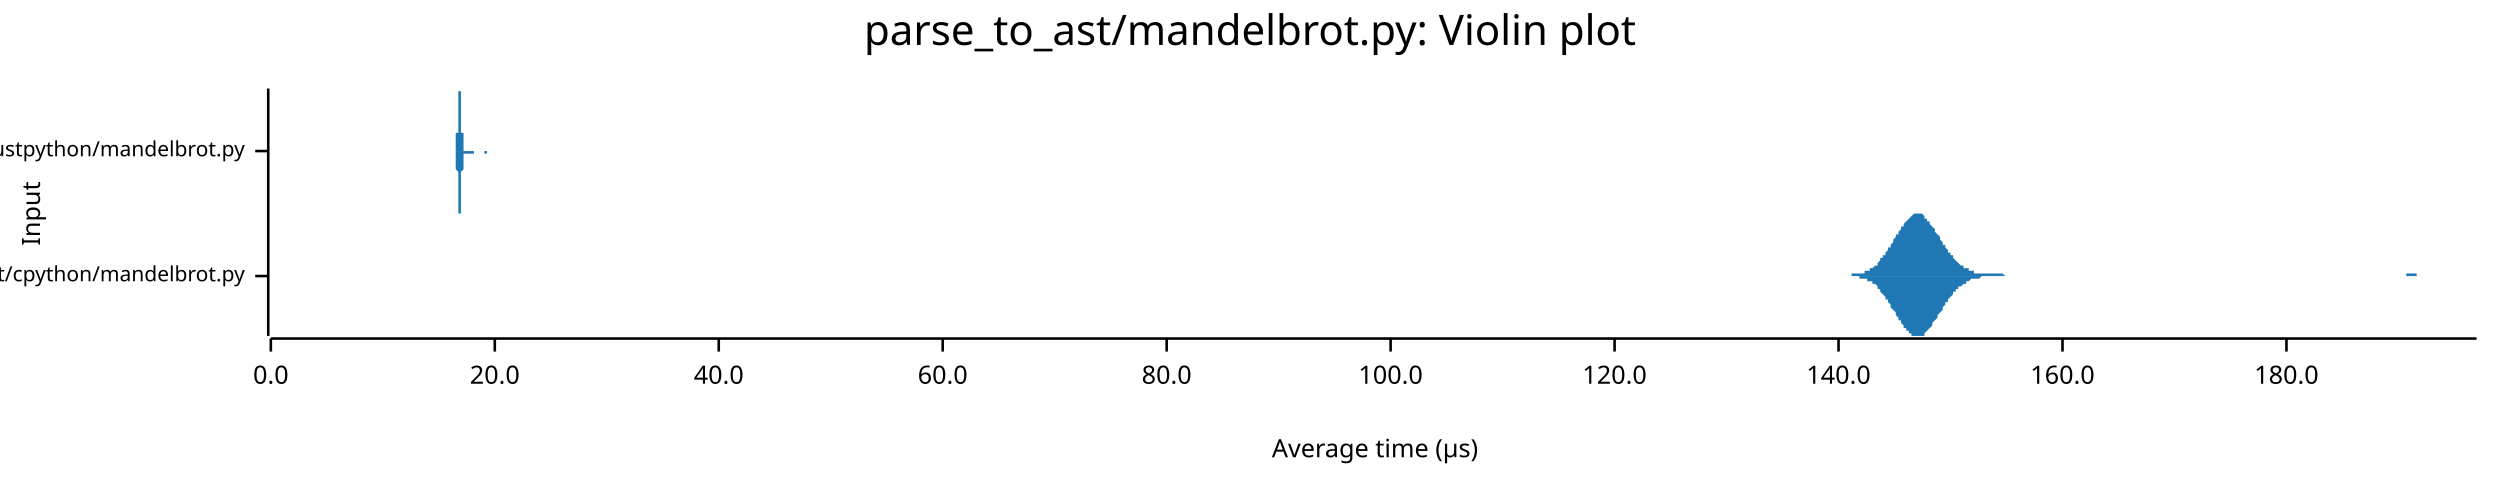
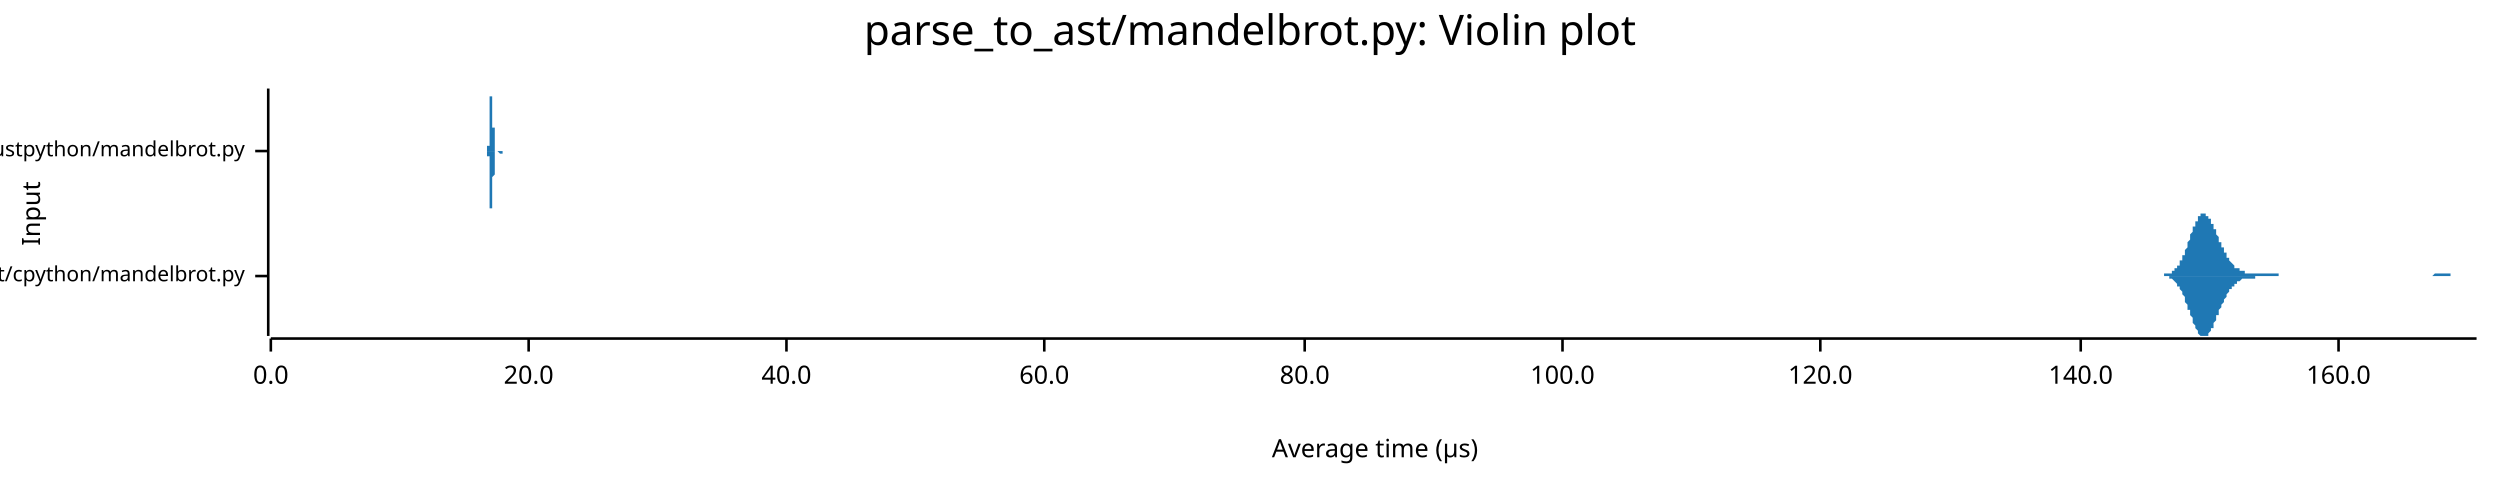
<svg xmlns="http://www.w3.org/2000/svg" width="960" height="186" viewBox="0 0 960 186">
  <text x="480" y="5" dy="0.76em" text-anchor="middle" font-family="sans-serif" font-size="16.129" opacity="1" fill="#000000">
parse_to_ast/mandelbrot.py: Violin plot
</text>
  <text x="8" y="82" dy="0.76em" text-anchor="middle" font-family="sans-serif" font-size="9.677" opacity="1" fill="#000000" transform="rotate(270, 8, 82)">
Input
</text>
  <text x="528" y="178" dy="-0.5ex" text-anchor="middle" font-family="sans-serif" font-size="9.677" opacity="1" fill="#000000">
Average time (µs)
</text>
  <polyline fill="none" opacity="1" stroke="#000000" stroke-width="1" points="103,34 103,129 " />
  <text x="94" y="106" dy="0.5ex" text-anchor="end" font-family="sans-serif" font-size="8.065" opacity="1" fill="#000000">
parse_to_ast/cpython/mandelbrot.py
</text>
  <polyline fill="none" opacity="1" stroke="#000000" stroke-width="1" points="98,106 103,106 " />
  <text x="94" y="58" dy="0.5ex" text-anchor="end" font-family="sans-serif" font-size="8.065" opacity="1" fill="#000000">
parse_to_ast/rustpython/mandelbrot.py
</text>
  <polyline fill="none" opacity="1" stroke="#000000" stroke-width="1" points="98,58 103,58 " />
  <polyline fill="none" opacity="1" stroke="#000000" stroke-width="1" points="104,130 951,130 " />
  <text x="104" y="140" dy="0.76em" text-anchor="middle" font-family="sans-serif" font-size="9.677" opacity="1" fill="#000000">
0.0
</text>
  <polyline fill="none" opacity="1" stroke="#000000" stroke-width="1" points="104,130 104,135 " />
-   <text x="190" y="140" dy="0.76em" text-anchor="middle" font-family="sans-serif" font-size="9.677" opacity="1" fill="#000000">
+   <text x="203" y="140" dy="0.76em" text-anchor="middle" font-family="sans-serif" font-size="9.677" opacity="1" fill="#000000">
20.0
</text>
-   <polyline fill="none" opacity="1" stroke="#000000" stroke-width="1" points="190,130 190,135 " />
-   <text x="276" y="140" dy="0.76em" text-anchor="middle" font-family="sans-serif" font-size="9.677" opacity="1" fill="#000000">
+   <polyline fill="none" opacity="1" stroke="#000000" stroke-width="1" points="203,130 203,135 " />
+   <text x="302" y="140" dy="0.76em" text-anchor="middle" font-family="sans-serif" font-size="9.677" opacity="1" fill="#000000">
40.0
</text>
-   <polyline fill="none" opacity="1" stroke="#000000" stroke-width="1" points="276,130 276,135 " />
-   <text x="362" y="140" dy="0.76em" text-anchor="middle" font-family="sans-serif" font-size="9.677" opacity="1" fill="#000000">
+   <polyline fill="none" opacity="1" stroke="#000000" stroke-width="1" points="302,130 302,135 " />
+   <text x="401" y="140" dy="0.76em" text-anchor="middle" font-family="sans-serif" font-size="9.677" opacity="1" fill="#000000">
60.0
</text>
-   <polyline fill="none" opacity="1" stroke="#000000" stroke-width="1" points="362,130 362,135 " />
-   <text x="448" y="140" dy="0.76em" text-anchor="middle" font-family="sans-serif" font-size="9.677" opacity="1" fill="#000000">
+   <polyline fill="none" opacity="1" stroke="#000000" stroke-width="1" points="401,130 401,135 " />
+   <text x="501" y="140" dy="0.76em" text-anchor="middle" font-family="sans-serif" font-size="9.677" opacity="1" fill="#000000">
80.0
</text>
-   <polyline fill="none" opacity="1" stroke="#000000" stroke-width="1" points="448,130 448,135 " />
-   <text x="534" y="140" dy="0.76em" text-anchor="middle" font-family="sans-serif" font-size="9.677" opacity="1" fill="#000000">
+   <polyline fill="none" opacity="1" stroke="#000000" stroke-width="1" points="501,130 501,135 " />
+   <text x="600" y="140" dy="0.76em" text-anchor="middle" font-family="sans-serif" font-size="9.677" opacity="1" fill="#000000">
100.0
</text>
-   <polyline fill="none" opacity="1" stroke="#000000" stroke-width="1" points="534,130 534,135 " />
-   <text x="620" y="140" dy="0.76em" text-anchor="middle" font-family="sans-serif" font-size="9.677" opacity="1" fill="#000000">
+   <polyline fill="none" opacity="1" stroke="#000000" stroke-width="1" points="600,130 600,135 " />
+   <text x="699" y="140" dy="0.76em" text-anchor="middle" font-family="sans-serif" font-size="9.677" opacity="1" fill="#000000">
120.0
</text>
-   <polyline fill="none" opacity="1" stroke="#000000" stroke-width="1" points="620,130 620,135 " />
-   <text x="706" y="140" dy="0.76em" text-anchor="middle" font-family="sans-serif" font-size="9.677" opacity="1" fill="#000000">
+   <polyline fill="none" opacity="1" stroke="#000000" stroke-width="1" points="699,130 699,135 " />
+   <text x="799" y="140" dy="0.76em" text-anchor="middle" font-family="sans-serif" font-size="9.677" opacity="1" fill="#000000">
140.0
</text>
-   <polyline fill="none" opacity="1" stroke="#000000" stroke-width="1" points="706,130 706,135 " />
-   <text x="792" y="140" dy="0.76em" text-anchor="middle" font-family="sans-serif" font-size="9.677" opacity="1" fill="#000000">
+   <polyline fill="none" opacity="1" stroke="#000000" stroke-width="1" points="799,130 799,135 " />
+   <text x="898" y="140" dy="0.76em" text-anchor="middle" font-family="sans-serif" font-size="9.677" opacity="1" fill="#000000">
160.0
</text>
-   <polyline fill="none" opacity="1" stroke="#000000" stroke-width="1" points="792,130 792,135 " />
-   <text x="878" y="140" dy="0.76em" text-anchor="middle" font-family="sans-serif" font-size="9.677" opacity="1" fill="#000000">
- 180.0
- </text>
-   <polyline fill="none" opacity="1" stroke="#000000" stroke-width="1" points="878,130 878,135 " />
-   <polygon opacity="1" fill="#1F78B4" points="708,106 708,106 709,106 709,106 710,106 710,106 711,106 711,105 712,105 712,105 713,105 713,105 714,105 714,105 715,105 715,105 716,105 716,104 717,104 717,104 718,104 718,103 719,103 719,103 720,102 720,102 721,102 721,101 721,101 722,100 722,99 723,99 723,98 724,98 724,97 725,96 725,95 726,95 726,94 727,93 727,92 728,91 728,90 729,90 729,89 730,88 730,87 731,87 731,86 732,85 732,85 733,84 733,84 734,83 734,83 735,82 735,82 736,82 736,82 737,82 737,82 738,82 738,82 739,83 739,83 739,84 740,84 740,85 741,85 741,86 742,87 742,87 743,88 743,89 744,90 744,90 745,91 745,92 746,93 746,94 747,94 747,95 748,96 748,97 749,97 749,98 750,98 750,99 751,100 751,100 752,101 752,101 753,102 753,102 754,102 754,103 755,103 755,103 756,103 756,104 756,104 757,104 757,104 758,104 758,105 759,105 759,105 760,105 760,105 761,105 761,105 762,105 762,105 763,105 763,105 764,105 764,105 765,105 765,105 766,105 766,105 767,105 767,105 768,105 768,105 769,105 769,105 770,106 770,106 771,106 771,106 772,106 772,106 773,106 773,106 774,106 774,106 774,106 775,106 775,106 776,106 776,106 777,106 777,106 778,106 778,106 779,106 779,106 780,106 780,106 781,106 781,106 782,106 782,106 783,106 783,106 784,106 784,106 785,106 785,106 786,106 786,106 787,106 787,106 788,106 788,106 789,106 789,106 790,106 790,106 791,106 791,106 792,106 792,106 792,106 793,106 793,106 794,106 794,106 795,106 795,106 796,106 796,106 797,106 797,106 798,106 798,106 799,106 799,106 800,106 800,106 801,106 801,106 802,106 802,106 803,106 803,106 804,106 804,106 805,106 805,106 806,106 806,106 807,106 807,106 808,106 808,106 809,106 809,106 809,106 810,106 810,106 811,106 811,106 812,106 812,106 813,106 813,106 814,106 814,106 815,106 815,106 816,106 816,106 817,106 817,106 818,106 818,106 819,106 819,106 820,106 820,106 821,106 821,106 822,106 822,106 823,106 823,106 824,106 824,106 825,106 825,106 826,106 826,106 827,106 827,106 827,106 828,106 828,106 829,106 829,106 830,106 830,106 831,106 831,106 832,106 832,106 833,106 833,106 834,106 834,106 835,106 835,106 836,106 836,106 837,106 837,106 838,106 838,106 839,106 839,106 840,106 840,106 841,106 841,106 842,106 842,106 843,106 843,106 844,106 844,106 845,106 845,106 845,106 846,106 846,106 847,106 847,106 848,106 848,106 849,106 849,106 850,106 850,106 851,106 851,106 852,106 852,106 853,106 853,106 854,106 854,106 855,106 855,106 856,106 856,106 857,106 857,106 858,106 858,106 859,106 859,106 860,106 860,106 861,106 861,106 862,106 862,106 862,106 863,106 863,106 864,106 864,106 865,106 865,106 866,106 866,106 867,106 867,106 868,106 868,106 869,106 869,106 870,106 870,106 871,106 871,106 872,106 872,106 873,106 873,106 874,106 874,106 875,106 875,106 876,106 876,106 877,106 877,106 878,106 878,106 879,106 879,106 880,106 880,106 880,106 881,106 881,106 882,106 882,106 883,106 883,106 884,106 884,106 885,106 885,106 886,106 886,106 887,106 887,106 888,106 888,106 889,106 889,106 890,106 890,106 891,106 891,106 892,106 892,106 893,106 893,106 894,106 894,106 895,106 895,106 896,106 896,106 897,106 897,106 898,106 898,106 898,106 899,106 899,106 900,106 900,106 901,106 901,106 902,106 902,106 903,106 903,106 904,106 904,106 905,106 905,106 906,106 906,106 907,106 907,106 908,106 908,106 909,106 909,106 910,106 910,106 911,106 911,106 912,106 912,106 913,106 913,106 914,106 914,106 915,106 915,106 915,106 916,106 916,106 917,106 917,106 918,106 918,106 919,106 919,106 920,106 920,106 921,106 921,106 922,106 922,106 923,106 923,106 924,106 924,105 925,105 925,105 926,105 926,105 927,105 927,105 928,105 928,106 929,106 929,106 930,106 930,106 931,106 931,106 932,106 932,106 933,106 933,106 933,106 934,106 934,106 935,106 935,106 936,106 936,106 937,106 937,106 938,106 938,106 939,106 939,106 940,106 940,106 941,106 941,106 942,106 942,106 943,106 943,106 944,106 944,106 945,106 945,106 946,106 946,106 947,106 947,106 948,106 948,106 949,106 949,106 950,106 950,106 951,106 951,106 708,106 " />
-   <polygon opacity="1" fill="#1F78B4" points="708,106 708,106 709,106 709,106 710,106 710,106 711,106 711,106 712,106 712,106 713,106 713,106 714,106 714,107 715,107 715,107 716,107 716,107 717,107 717,108 718,108 718,108 719,108 719,109 720,109 720,109 721,110 721,110 721,111 722,111 722,112 723,113 723,113 724,114 724,115 725,115 725,116 726,117 726,118 727,119 727,119 728,120 728,121 729,122 729,123 730,123 730,124 731,125 731,126 732,126 732,127 733,127 733,128 734,128 734,129 735,129 735,129 736,129 736,129 737,129 737,129 738,129 738,129 739,129 739,128 739,128 740,127 740,127 741,126 741,126 742,125 742,124 743,123 743,123 744,122 744,121 745,120 745,120 746,119 746,118 747,117 747,116 748,116 748,115 749,114 749,114 750,113 750,112 751,112 751,111 752,111 752,110 753,110 753,110 754,109 754,109 755,109 755,108 756,108 756,108 756,108 757,107 757,107 758,107 758,107 759,107 759,107 760,107 760,107 761,106 761,106 762,106 762,106 763,106 763,106 764,106 764,106 765,106 765,106 766,106 766,106 767,106 767,106 768,106 768,106 769,106 769,106 770,106 770,106 771,106 771,106 772,106 772,106 773,106 773,106 774,106 774,106 774,106 775,106 775,106 776,106 776,106 777,106 777,106 778,106 778,106 779,106 779,106 780,106 780,106 781,106 781,106 782,106 782,106 783,106 783,106 784,106 784,106 785,106 785,106 786,106 786,106 787,106 787,106 788,106 788,106 789,106 789,106 790,106 790,106 791,106 791,106 792,106 792,106 792,106 793,106 793,106 794,106 794,106 795,106 795,106 796,106 796,106 797,106 797,106 798,106 798,106 799,106 799,106 800,106 800,106 801,106 801,106 802,106 802,106 803,106 803,106 804,106 804,106 805,106 805,106 806,106 806,106 807,106 807,106 808,106 808,106 809,106 809,106 809,106 810,106 810,106 811,106 811,106 812,106 812,106 813,106 813,106 814,106 814,106 815,106 815,106 816,106 816,106 817,106 817,106 818,106 818,106 819,106 819,106 820,106 820,106 821,106 821,106 822,106 822,106 823,106 823,106 824,106 824,106 825,106 825,106 826,106 826,106 827,106 827,106 827,106 828,106 828,106 829,106 829,106 830,106 830,106 831,106 831,106 832,106 832,106 833,106 833,106 834,106 834,106 835,106 835,106 836,106 836,106 837,106 837,106 838,106 838,106 839,106 839,106 840,106 840,106 841,106 841,106 842,106 842,106 843,106 843,106 844,106 844,106 845,106 845,106 845,106 846,106 846,106 847,106 847,106 848,106 848,106 849,106 849,106 850,106 850,106 851,106 851,106 852,106 852,106 853,106 853,106 854,106 854,106 855,106 855,106 856,106 856,106 857,106 857,106 858,106 858,106 859,106 859,106 860,106 860,106 861,106 861,106 862,106 862,106 862,106 863,106 863,106 864,106 864,106 865,106 865,106 866,106 866,106 867,106 867,106 868,106 868,106 869,106 869,106 870,106 870,106 871,106 871,106 872,106 872,106 873,106 873,106 874,106 874,106 875,106 875,106 876,106 876,106 877,106 877,106 878,106 878,106 879,106 879,106 880,106 880,106 880,106 881,106 881,106 882,106 882,106 883,106 883,106 884,106 884,106 885,106 885,106 886,106 886,106 887,106 887,106 888,106 888,106 889,106 889,106 890,106 890,106 891,106 891,106 892,106 892,106 893,106 893,106 894,106 894,106 895,106 895,106 896,106 896,106 897,106 897,106 898,106 898,106 898,106 899,106 899,106 900,106 900,106 901,106 901,106 902,106 902,106 903,106 903,106 904,106 904,106 905,106 905,106 906,106 906,106 907,106 907,106 908,106 908,106 909,106 909,106 910,106 910,106 911,106 911,106 912,106 912,106 913,106 913,106 914,106 914,106 915,106 915,106 915,106 916,106 916,106 917,106 917,106 918,106 918,106 919,106 919,106 920,106 920,106 921,106 921,106 922,106 922,106 923,106 923,106 924,106 924,106 925,106 925,106 926,106 926,106 927,106 927,106 928,106 928,106 929,106 929,106 930,106 930,106 931,106 931,106 932,106 932,106 933,106 933,106 933,106 934,106 934,106 935,106 935,106 936,106 936,106 937,106 937,106 938,106 938,106 939,106 939,106 940,106 940,106 941,106 941,106 942,106 942,106 943,106 943,106 944,106 944,106 945,106 945,106 946,106 946,106 947,106 947,106 948,106 948,106 949,106 949,106 950,106 950,106 951,106 951,106 708,106 " />
-   <polygon opacity="1" fill="#1F78B4" points="174,58 174,58 174,58 174,58 174,58 174,58 174,58 174,58 174,58 174,58 174,58 174,58 174,58 174,58 174,58 175,58 175,58 175,58 175,58 175,58 175,58 175,58 175,58 175,58 175,58 175,58 175,57 175,57 175,57 175,57 175,57 175,57 175,57 175,57 175,56 175,56 175,56 175,56 175,56 175,55 175,55 175,55 175,54 175,54 175,54 175,53 175,53 175,53 175,52 175,52 175,51 176,51 176,50 176,50 176,49 176,48 176,48 176,47 176,47 176,46 176,45 176,45 176,44 176,43 176,43 176,42 176,42 176,41 176,40 176,40 176,39 176,39 176,38 176,38 176,37 176,37 176,36 176,36 176,36 176,35 176,35 176,35 176,35 176,35 176,35 176,34 176,35 177,35 177,35 177,35 177,35 177,35 177,36 177,36 177,36 177,37 177,37 177,37 177,38 177,38 177,39 177,39 177,40 177,40 177,41 177,41 177,42 177,43 177,43 177,44 177,44 177,45 177,46 177,46 177,47 177,47 177,48 177,48 177,49 177,49 177,50 177,50 177,51 178,51 178,51 178,52 178,52 178,53 178,53 178,53 178,54 178,54 178,54 178,54 178,55 178,55 178,55 178,55 178,56 178,56 178,56 178,56 178,56 178,56 178,57 178,57 178,57 178,57 178,57 178,57 178,57 178,57 178,57 178,57 178,57 178,57 178,58 178,58 178,58 179,58 179,58 179,58 179,58 179,58 179,58 179,58 179,58 179,58 179,58 179,58 179,58 179,58 179,58 179,58 179,58 179,58 179,58 179,58 179,58 179,58 179,58 179,58 179,58 179,58 179,58 179,58 179,58 179,58 179,58 179,58 179,58 179,58 179,58 179,58 180,58 180,58 180,58 180,58 180,58 180,58 180,58 180,58 180,58 180,58 180,58 180,58 180,58 180,58 180,58 180,58 180,58 180,58 180,58 180,58 180,58 180,58 180,58 180,58 180,58 180,58 180,58 180,58 180,58 180,58 180,58 180,58 180,58 180,58 180,58 180,58 181,58 181,58 181,58 181,58 181,58 181,58 181,58 181,58 181,58 181,58 181,58 181,58 181,58 181,58 181,58 181,58 181,58 181,58 181,58 181,58 181,58 181,58 181,58 181,58 181,58 181,58 181,58 181,58 181,58 181,58 181,58 181,58 181,58 181,58 181,58 181,58 182,58 182,58 182,58 182,58 182,58 182,58 182,58 182,58 182,58 182,58 182,58 182,58 182,58 182,58 182,58 182,58 182,58 182,58 182,58 182,58 182,58 182,58 182,58 182,58 182,58 182,58 182,58 182,58 182,58 182,58 182,58 182,58 182,58 182,58 182,58 182,58 183,58 183,58 183,58 183,58 183,58 183,58 183,58 183,58 183,58 183,58 183,58 183,58 183,58 183,58 183,58 183,58 183,58 183,58 183,58 183,58 183,58 183,58 183,58 183,58 183,58 183,58 183,58 183,58 183,58 183,58 183,58 183,58 183,58 183,58 183,58 183,58 184,58 184,58 184,58 184,58 184,58 184,58 184,58 184,58 184,58 184,58 184,58 184,58 184,58 184,58 184,58 184,58 184,58 184,58 184,58 184,58 184,58 184,58 184,58 184,58 184,58 184,58 184,58 184,58 184,58 184,58 184,58 184,58 184,58 184,58 184,58 184,58 185,58 185,58 185,58 185,58 185,58 185,58 185,58 185,58 185,58 185,58 185,58 185,58 185,58 185,58 185,58 185,58 185,58 185,58 185,58 185,58 185,58 185,58 185,58 185,58 185,58 185,58 185,58 185,58 185,58 185,58 185,58 185,58 185,58 185,58 185,58 186,58 186,58 186,58 186,58 186,58 186,58 186,58 186,58 186,58 186,58 186,58 186,58 186,58 186,58 186,58 186,58 186,58 186,58 186,58 186,58 186,58 186,58 186,58 186,58 186,58 186,58 186,58 186,58 186,58 186,58 186,58 186,58 186,58 186,58 186,58 186,58 187,58 187,58 187,58 187,58 187,58 187,58 187,58 187,58 187,58 187,58 187,58 187,58 187,58 187,58 187,58 187,58 187,58 187,58 187,58 187,58 187,58 187,58 187,58 187,58 187,58 187,58 187,58 187,58 187,58 187,58 187,58 187,58 187,58 187,58 187,58 187,58 188,58 188,58 188,58 188,58 188,58 188,58 188,58 188,58 188,58 188,58 188,58 188,58 188,58 188,58 188,58 188,58 188,58 188,58 188,58 188,58 174,58 " />
-   <polygon opacity="1" fill="#1F78B4" points="174,58 174,58 174,58 174,58 174,58 174,58 174,58 174,58 174,58 174,58 174,58 174,58 174,58 174,58 174,58 175,58 175,58 175,58 175,59 175,59 175,59 175,59 175,59 175,59 175,59 175,59 175,59 175,59 175,59 175,59 175,59 175,60 175,60 175,60 175,60 175,60 175,60 175,61 175,61 175,61 175,61 175,62 175,62 175,62 175,63 175,63 175,64 175,64 175,64 175,65 175,65 176,66 176,66 176,67 176,67 176,68 176,69 176,69 176,70 176,70 176,71 176,72 176,72 176,73 176,74 176,74 176,75 176,76 176,76 176,77 176,77 176,78 176,78 176,79 176,79 176,80 176,80 176,81 176,81 176,81 176,81 176,82 176,82 176,82 176,82 176,82 176,82 177,82 177,82 177,82 177,81 177,81 177,81 177,81 177,80 177,80 177,80 177,79 177,79 177,78 177,78 177,77 177,77 177,76 177,76 177,75 177,74 177,74 177,73 177,73 177,72 177,72 177,71 177,70 177,70 177,69 177,69 177,68 177,68 177,67 177,67 177,66 177,66 178,65 178,65 178,65 178,64 178,64 178,64 178,63 178,63 178,63 178,62 178,62 178,62 178,62 178,61 178,61 178,61 178,61 178,61 178,60 178,60 178,60 178,60 178,60 178,60 178,60 178,59 178,59 178,59 178,59 178,59 178,59 178,59 178,59 178,59 178,59 178,59 179,59 179,59 179,59 179,59 179,59 179,59 179,59 179,59 179,59 179,59 179,59 179,59 179,59 179,59 179,59 179,59 179,59 179,59 179,59 179,59 179,59 179,59 179,59 179,59 179,59 179,59 179,59 179,59 179,59 179,59 179,59 179,59 179,59 179,59 179,59 180,59 180,59 180,59 180,59 180,59 180,59 180,59 180,59 180,59 180,59 180,59 180,59 180,59 180,59 180,59 180,59 180,59 180,59 180,59 180,59 180,59 180,59 180,59 180,59 180,59 180,59 180,59 180,59 180,59 180,59 180,59 180,59 180,59 180,59 180,59 180,59 181,59 181,59 181,59 181,59 181,59 181,59 181,59 181,59 181,59 181,59 181,59 181,59 181,59 181,59 181,59 181,59 181,59 181,59 181,59 181,59 181,59 181,59 181,59 181,59 181,59 181,59 181,59 181,59 181,59 181,59 181,59 181,59 181,59 181,59 181,59 181,59 182,59 182,59 182,59 182,59 182,59 182,59 182,59 182,59 182,59 182,59 182,59 182,59 182,59 182,59 182,59 182,59 182,59 182,59 182,58 182,58 182,58 182,58 182,58 182,58 182,58 182,58 182,58 182,58 182,58 182,58 182,58 182,58 182,58 182,58 182,58 182,58 183,58 183,58 183,58 183,58 183,58 183,58 183,58 183,58 183,58 183,58 183,58 183,58 183,58 183,58 183,58 183,58 183,58 183,58 183,58 183,58 183,58 183,58 183,58 183,58 183,58 183,58 183,58 183,58 183,58 183,58 183,58 183,58 183,58 183,58 183,58 183,58 184,58 184,58 184,58 184,58 184,58 184,58 184,58 184,58 184,58 184,58 184,58 184,58 184,58 184,58 184,58 184,58 184,58 184,58 184,58 184,58 184,58 184,58 184,58 184,58 184,58 184,58 184,58 184,58 184,58 184,58 184,58 184,58 184,58 184,58 184,58 184,58 185,58 185,58 185,58 185,58 185,58 185,58 185,58 185,58 185,58 185,58 185,58 185,58 185,58 185,58 185,58 185,58 185,58 185,58 185,58 185,58 185,58 185,58 185,58 185,58 185,58 185,58 185,58 185,58 185,58 185,58 185,58 185,58 185,58 185,58 185,58 186,58 186,58 186,58 186,58 186,58 186,58 186,58 186,58 186,58 186,58 186,58 186,58 186,58 186,58 186,58 186,58 186,58 186,58 186,58 186,58 186,59 186,59 186,59 186,59 186,59 186,59 186,59 186,59 186,59 186,59 186,59 186,59 186,59 186,59 186,59 186,59 187,59 187,59 187,59 187,59 187,59 187,59 187,59 187,59 187,58 187,58 187,58 187,58 187,58 187,58 187,58 187,58 187,58 187,58 187,58 187,58 187,58 187,58 187,58 187,58 187,58 187,58 187,58 187,58 187,58 187,58 187,58 187,58 187,58 187,58 187,58 187,58 188,58 188,58 188,58 188,58 188,58 188,58 188,58 188,58 188,58 188,58 188,58 188,58 188,58 188,58 188,58 188,58 188,58 188,58 188,58 188,58 174,58 " />
+   <polyline fill="none" opacity="1" stroke="#000000" stroke-width="1" points="898,130 898,135 " />
+   <polygon opacity="1" fill="#1F78B4" points="826,106 827,106 827,106 827,106 827,106 828,106 828,106 828,106 828,106 829,106 829,106 829,106 829,106 830,106 830,106 830,106 830,106 831,106 831,106 831,105 831,105 832,105 832,105 832,105 832,105 833,105 833,105 833,105 833,105 834,105 834,104 834,104 834,104 835,104 835,104 835,103 835,103 836,103 836,103 836,102 836,102 837,102 837,101 837,101 837,100 838,100 838,99 838,99 838,98 839,98 839,97 839,96 839,96 840,95 840,94 840,94 840,93 841,92 841,91 841,91 841,90 842,89 842,89 842,88 842,87 843,87 843,86 843,86 843,85 844,85 844,84 844,84 844,83 845,83 845,83 845,82 845,82 846,82 846,82 846,82 846,82 847,82 847,82 847,82 847,83 848,83 848,83 848,83 848,84 849,84 849,85 849,85 849,86 850,86 850,86 850,87 850,88 851,88 851,89 851,89 851,90 851,90 852,91 852,91 852,92 852,93 853,93 853,94 853,94 853,95 854,95 854,96 854,96 854,97 855,97 855,98 855,98 855,99 856,99 856,99 856,100 856,100 857,101 857,101 857,101 857,101 858,102 858,102 858,102 858,103 859,103 859,103 859,103 859,103 860,103 860,104 860,104 860,104 861,104 861,104 861,104 861,104 862,104 862,104 862,105 862,105 863,105 863,105 863,105 863,105 864,105 864,105 864,105 864,105 865,105 865,105 865,105 865,105 866,105 866,105 866,105 866,105 867,105 867,105 867,105 867,105 868,105 868,105 868,105 868,105 869,105 869,105 869,105 869,105 870,105 870,105 870,105 870,105 871,105 871,105 871,105 871,105 872,105 872,105 872,105 872,105 873,105 873,105 873,105 873,105 874,105 874,105 874,105 874,105 875,105 875,105 875,106 875,106 876,106 876,106 876,106 876,106 877,106 877,106 877,106 877,106 878,106 878,106 878,106 878,106 879,106 879,106 879,106 879,106 880,106 880,106 880,106 880,106 881,106 881,106 881,106 881,106 882,106 882,106 882,106 882,106 883,106 883,106 883,106 883,106 884,106 884,106 884,106 884,106 885,106 885,106 885,106 885,106 886,106 886,106 886,106 886,106 887,106 887,106 887,106 887,106 888,106 888,106 888,106 888,106 889,106 889,106 889,106 889,106 890,106 890,106 890,106 890,106 891,106 891,106 891,106 891,106 892,106 892,106 892,106 892,106 893,106 893,106 893,106 893,106 894,106 894,106 894,106 894,106 895,106 895,106 895,106 895,106 896,106 896,106 896,106 896,106 897,106 897,106 897,106 897,106 898,106 898,106 898,106 898,106 899,106 899,106 899,106 899,106 900,106 900,106 900,106 900,106 901,106 901,106 901,106 901,106 901,106 902,106 902,106 902,106 902,106 903,106 903,106 903,106 903,106 904,106 904,106 904,106 904,106 905,106 905,106 905,106 905,106 906,106 906,106 906,106 906,106 907,106 907,106 907,106 907,106 908,106 908,106 908,106 908,106 909,106 909,106 909,106 909,106 910,106 910,106 910,106 910,106 911,106 911,106 911,106 911,106 912,106 912,106 912,106 912,106 913,106 913,106 913,106 913,106 914,106 914,106 914,106 914,106 915,106 915,106 915,106 915,106 916,106 916,106 916,106 916,106 917,106 917,106 917,106 917,106 918,106 918,106 918,106 918,106 919,106 919,106 919,106 919,106 920,106 920,106 920,106 920,106 921,106 921,106 921,106 921,106 922,106 922,106 922,106 922,106 923,106 923,106 923,106 923,106 924,106 924,106 924,106 924,106 925,106 925,106 925,106 925,106 926,106 926,106 926,106 926,106 927,106 927,106 927,106 927,106 928,106 928,106 928,106 928,106 929,106 929,106 929,106 929,106 930,106 930,106 930,106 930,106 931,106 931,106 931,106 931,106 932,106 932,106 932,106 932,106 933,106 933,106 933,106 933,106 934,106 934,106 934,106 934,106 935,105 935,105 935,105 935,105 936,105 936,105 936,105 936,105 937,105 937,105 937,105 937,105 938,105 938,105 938,105 938,105 939,105 939,105 939,105 939,105 940,105 940,105 940,105 940,105 941,105 941,106 941,106 941,106 942,106 942,106 942,106 942,106 943,106 943,106 943,106 943,106 944,106 944,106 944,106 944,106 945,106 945,106 945,106 945,106 946,106 946,106 946,106 946,106 947,106 947,106 947,106 947,106 948,106 948,106 948,106 948,106 949,106 949,106 949,106 949,106 950,106 950,106 950,106 950,106 951,106 951,106 826,106 " />
+   <polygon opacity="1" fill="#1F78B4" points="826,106 827,106 827,106 827,106 827,106 828,106 828,106 828,106 828,106 829,106 829,106 829,106 829,106 830,106 830,106 830,106 830,106 831,106 831,106 831,106 831,106 832,106 832,106 832,106 832,106 833,106 833,107 833,107 833,107 834,107 834,107 834,107 834,107 835,108 835,108 835,108 835,108 836,109 836,109 836,109 836,110 837,110 837,110 837,111 837,111 838,112 838,112 838,113 838,113 839,114 839,115 839,115 839,116 840,117 840,117 840,118 840,119 841,119 841,120 841,121 841,121 842,122 842,123 842,123 842,124 843,125 843,125 843,126 843,126 844,127 844,127 844,128 844,128 845,129 845,129 845,129 845,129 846,129 846,129 846,129 846,129 847,129 847,129 847,129 847,129 848,129 848,128 848,128 848,128 849,127 849,127 849,126 849,126 850,126 850,125 850,124 850,124 851,123 851,123 851,122 851,122 851,121 852,121 852,120 852,119 852,119 853,118 853,118 853,117 853,117 854,116 854,116 854,115 854,115 855,114 855,114 855,113 855,113 856,112 856,112 856,112 856,111 857,111 857,111 857,110 857,110 858,110 858,109 858,109 858,109 859,109 859,109 859,108 859,108 860,108 860,108 860,108 860,108 861,107 861,107 861,107 861,107 862,107 862,107 862,107 862,107 863,107 863,107 863,107 863,107 864,107 864,107 864,107 864,107 865,107 865,107 865,107 865,107 866,107 866,107 866,107 866,106 867,106 867,106 867,106 867,106 868,106 868,106 868,106 868,106 869,106 869,106 869,106 869,106 870,106 870,106 870,106 870,106 871,106 871,106 871,106 871,106 872,106 872,106 872,106 872,106 873,106 873,106 873,106 873,106 874,106 874,106 874,106 874,106 875,106 875,106 875,106 875,106 876,106 876,106 876,106 876,106 877,106 877,106 877,106 877,106 878,106 878,106 878,106 878,106 879,106 879,106 879,106 879,106 880,106 880,106 880,106 880,106 881,106 881,106 881,106 881,106 882,106 882,106 882,106 882,106 883,106 883,106 883,106 883,106 884,106 884,106 884,106 884,106 885,106 885,106 885,106 885,106 886,106 886,106 886,106 886,106 887,106 887,106 887,106 887,106 888,106 888,106 888,106 888,106 889,106 889,106 889,106 889,106 890,106 890,106 890,106 890,106 891,106 891,106 891,106 891,106 892,106 892,106 892,106 892,106 893,106 893,106 893,106 893,106 894,106 894,106 894,106 894,106 895,106 895,106 895,106 895,106 896,106 896,106 896,106 896,106 897,106 897,106 897,106 897,106 898,106 898,106 898,106 898,106 899,106 899,106 899,106 899,106 900,106 900,106 900,106 900,106 901,106 901,106 901,106 901,106 901,106 902,106 902,106 902,106 902,106 903,106 903,106 903,106 903,106 904,106 904,106 904,106 904,106 905,106 905,106 905,106 905,106 906,106 906,106 906,106 906,106 907,106 907,106 907,106 907,106 908,106 908,106 908,106 908,106 909,106 909,106 909,106 909,106 910,106 910,106 910,106 910,106 911,106 911,106 911,106 911,106 912,106 912,106 912,106 912,106 913,106 913,106 913,106 913,106 914,106 914,106 914,106 914,106 915,106 915,106 915,106 915,106 916,106 916,106 916,106 916,106 917,106 917,106 917,106 917,106 918,106 918,106 918,106 918,106 919,106 919,106 919,106 919,106 920,106 920,106 920,106 920,106 921,106 921,106 921,106 921,106 922,106 922,106 922,106 922,106 923,106 923,106 923,106 923,106 924,106 924,106 924,106 924,106 925,106 925,106 925,106 925,106 926,106 926,106 926,106 926,106 927,106 927,106 927,106 927,106 928,106 928,106 928,106 928,106 929,106 929,106 929,106 929,106 930,106 930,106 930,106 930,106 931,106 931,106 931,106 931,106 932,106 932,106 932,106 932,106 933,106 933,106 933,106 933,106 934,106 934,106 934,106 934,106 935,106 935,106 935,106 935,106 936,106 936,106 936,106 936,106 937,106 937,106 937,106 937,106 938,106 938,106 938,106 938,106 939,106 939,106 939,106 939,106 940,106 940,106 940,106 940,106 941,106 941,106 941,106 941,106 942,106 942,106 942,106 942,106 943,106 943,106 943,106 943,106 944,106 944,106 944,106 944,106 945,106 945,106 945,106 945,106 946,106 946,106 946,106 946,106 947,106 947,106 947,106 947,106 948,106 948,106 948,106 948,106 949,106 949,106 949,106 949,106 950,106 950,106 950,106 950,106 951,106 951,106 826,106 " />
+   <polygon opacity="1" fill="#1F78B4" points="187,58 187,58 187,58 187,58 187,58 187,58 187,58 187,58 187,58 187,58 187,58 187,58 187,58 187,58 187,58 187,58 187,58 187,58 187,58 187,58 187,58 187,58 187,58 187,58 187,58 187,57 187,57 187,57 187,57 187,57 187,57 187,57 187,57 187,56 188,56 188,56 188,56 188,55 188,55 188,55 188,55 188,54 188,54 188,54 188,53 188,53 188,52 188,52 188,51 188,51 188,50 188,50 188,49 188,49 188,48 188,47 188,47 188,46 188,45 188,45 188,44 188,44 188,43 188,42 188,42 188,41 188,40 188,40 188,39 188,39 188,38 188,37 188,37 189,37 189,36 189,36 189,35 189,35 189,35 189,35 189,35 189,35 189,34 189,35 189,35 189,35 189,35 189,35 189,35 189,36 189,36 189,36 189,37 189,37 189,38 189,38 189,39 189,40 189,40 189,41 189,41 189,42 189,43 189,43 189,44 189,45 189,46 189,46 189,47 189,47 189,48 189,49 190,49 190,50 190,50 190,51 190,52 190,52 190,52 190,53 190,53 190,54 190,54 190,54 190,55 190,55 190,55 190,56 190,56 190,56 190,56 190,57 190,57 190,57 190,57 190,57 190,57 190,57 190,57 190,58 190,58 190,58 190,58 190,58 190,58 190,58 190,58 190,58 190,58 190,58 190,58 191,58 191,58 191,58 191,58 191,58 191,58 191,58 191,58 191,58 191,58 191,58 191,58 191,58 191,58 191,58 191,58 191,58 191,58 191,58 191,58 191,58 191,58 191,58 191,58 191,58 191,58 191,58 191,58 191,58 191,58 191,58 191,58 191,58 191,58 191,58 191,58 191,58 191,58 191,58 192,58 192,58 192,58 192,58 192,58 192,58 192,58 192,58 192,58 192,58 192,58 192,58 192,58 192,58 192,58 192,58 192,58 192,58 192,58 192,58 192,58 192,58 192,58 192,58 192,57 192,57 192,57 192,57 192,57 192,57 192,57 192,57 192,57 192,57 192,57 192,57 192,57 192,57 192,58 193,58 193,58 193,58 193,58 193,58 193,58 193,58 193,58 193,58 193,58 193,58 193,58 193,58 193,58 193,58 193,58 193,58 193,58 193,58 193,58 193,58 193,58 193,58 193,58 193,58 193,58 193,58 193,58 193,58 193,58 193,58 193,58 193,58 193,58 193,58 193,58 193,58 193,58 193,58 194,58 194,58 194,58 194,58 194,58 194,58 194,58 194,58 194,58 194,58 194,58 194,58 194,58 194,58 194,58 194,58 194,58 194,58 194,58 194,58 194,58 194,58 194,58 194,58 194,58 194,58 194,58 194,58 194,58 194,58 194,58 194,58 194,58 194,58 194,58 194,58 194,58 194,58 194,58 195,58 195,58 195,58 195,58 195,58 195,58 195,58 195,58 195,58 195,58 195,58 195,58 195,58 195,58 195,58 195,58 195,58 195,58 195,58 195,58 195,58 195,58 195,58 195,58 195,58 195,58 195,58 195,58 195,58 195,58 195,58 195,58 195,58 195,58 195,58 195,58 195,58 195,58 195,58 196,58 196,58 196,58 196,58 196,58 196,58 196,58 196,58 196,58 196,58 196,58 196,58 196,58 196,58 196,58 196,58 196,58 196,58 196,58 196,58 196,58 196,58 196,58 196,58 196,58 196,58 196,58 196,58 196,58 196,58 196,58 196,58 196,58 196,58 196,58 196,58 196,58 196,58 196,58 197,58 197,58 197,58 197,58 197,58 197,58 197,58 197,58 197,58 197,58 197,58 197,58 197,58 197,58 197,58 197,58 197,58 197,58 197,58 197,58 197,58 197,58 197,58 197,58 197,58 197,58 197,58 197,58 197,58 197,58 197,58 197,58 197,58 197,58 197,58 197,58 197,58 197,58 197,58 198,58 198,58 198,58 198,58 198,58 198,58 198,58 198,58 198,58 198,58 198,58 198,58 198,58 198,58 198,58 198,58 198,58 198,58 198,58 198,58 198,58 198,58 198,58 198,58 198,58 198,58 198,58 198,58 198,58 198,58 198,58 198,58 198,58 198,58 198,58 198,58 198,58 198,58 198,58 199,58 199,58 199,58 199,58 199,58 199,58 199,58 199,58 199,58 199,58 199,58 199,58 199,58 199,58 199,58 199,58 199,58 199,58 199,58 199,58 199,58 199,58 199,58 199,58 199,58 199,58 199,58 199,58 199,58 199,58 199,58 199,58 199,58 199,58 199,58 199,58 199,58 199,58 187,58 " />
+   <polygon opacity="1" fill="#1F78B4" points="187,58 187,58 187,58 187,58 187,58 187,58 187,58 187,58 187,58 187,58 187,58 187,58 187,58 187,58 187,58 187,58 187,58 187,59 187,59 187,59 187,59 187,59 187,59 187,59 187,59 187,59 187,59 187,59 187,59 187,59 187,60 187,60 187,60 187,60 188,60 188,61 188,61 188,61 188,61 188,62 188,62 188,62 188,63 188,63 188,63 188,64 188,64 188,65 188,65 188,66 188,66 188,67 188,67 188,68 188,68 188,69 188,70 188,70 188,71 188,72 188,72 188,73 188,74 188,74 188,75 188,76 188,76 188,77 188,77 188,78 188,79 188,79 188,80 189,80 189,80 189,81 189,81 189,81 189,82 189,82 189,82 189,82 189,82 189,82 189,82 189,82 189,82 189,81 189,81 189,81 189,80 189,80 189,80 189,79 189,79 189,78 189,78 189,77 189,76 189,76 189,75 189,74 189,74 189,73 189,72 189,72 189,71 189,70 189,70 189,69 189,68 189,68 190,67 190,67 190,66 190,66 190,65 190,64 190,64 190,64 190,63 190,63 190,62 190,62 190,62 190,61 190,61 190,61 190,61 190,60 190,60 190,60 190,60 190,60 190,59 190,59 190,59 190,59 190,59 190,59 190,59 190,59 190,59 190,59 190,59 190,59 190,59 190,58 190,58 190,58 190,58 191,58 191,58 191,58 191,58 191,58 191,58 191,58 191,58 191,58 191,58 191,58 191,58 191,58 191,58 191,58 191,58 191,58 191,58 191,58 191,58 191,58 191,58 191,58 191,58 191,58 191,58 191,58 191,58 191,58 191,58 191,58 191,58 191,58 191,58 191,58 191,58 191,58 191,58 191,58 192,59 192,59 192,59 192,59 192,59 192,59 192,59 192,59 192,59 192,59 192,59 192,59 192,59 192,59 192,59 192,59 192,59 192,59 192,59 192,59 192,59 192,59 192,59 192,59 192,59 192,59 192,59 192,59 192,59 192,59 192,59 192,59 192,59 192,59 192,59 192,59 192,59 192,59 192,59 193,59 193,59 193,59 193,59 193,59 193,59 193,59 193,59 193,59 193,59 193,59 193,59 193,59 193,59 193,59 193,59 193,59 193,59 193,59 193,59 193,59 193,59 193,58 193,58 193,58 193,58 193,58 193,58 193,58 193,58 193,58 193,58 193,58 193,58 193,58 193,58 193,58 193,58 193,58 194,58 194,58 194,58 194,58 194,58 194,58 194,58 194,58 194,58 194,58 194,58 194,58 194,58 194,58 194,58 194,58 194,58 194,58 194,58 194,58 194,58 194,58 194,58 194,58 194,58 194,58 194,58 194,58 194,58 194,58 194,58 194,58 194,58 194,58 194,58 194,58 194,58 194,58 194,58 195,58 195,58 195,58 195,58 195,58 195,58 195,58 195,58 195,58 195,58 195,58 195,58 195,58 195,58 195,58 195,58 195,58 195,58 195,58 195,58 195,58 195,58 195,58 195,58 195,58 195,58 195,58 195,58 195,58 195,58 195,58 195,58 195,58 195,58 195,58 195,58 195,58 195,58 195,58 196,58 196,58 196,58 196,58 196,58 196,58 196,58 196,58 196,58 196,58 196,58 196,58 196,58 196,58 196,58 196,58 196,58 196,58 196,58 196,58 196,58 196,58 196,58 196,58 196,58 196,58 196,58 196,58 196,58 196,58 196,58 196,58 196,58 196,58 196,58 196,58 196,58 196,58 196,58 197,58 197,58 197,58 197,58 197,58 197,58 197,58 197,58 197,58 197,58 197,58 197,58 197,58 197,58 197,58 197,58 197,58 197,58 197,58 197,58 197,58 197,58 197,58 197,58 197,58 197,58 197,58 197,58 197,58 197,58 197,58 197,58 197,58 197,58 197,58 197,58 197,58 197,58 197,58 198,58 198,58 198,58 198,58 198,58 198,58 198,58 198,58 198,58 198,58 198,59 198,59 198,59 198,59 198,59 198,59 198,59 198,59 198,59 198,59 198,59 198,59 198,59 198,59 198,59 198,59 198,59 198,59 198,59 198,58 198,58 198,58 198,58 198,58 198,58 198,58 198,58 198,58 198,58 199,58 199,58 199,58 199,58 199,58 199,58 199,58 199,58 199,58 199,58 199,58 199,58 199,58 199,58 199,58 199,58 199,58 199,58 199,58 199,58 199,58 199,58 199,58 199,58 199,58 199,58 199,58 199,58 199,58 199,58 199,58 199,58 199,58 199,58 199,58 199,58 199,58 199,58 187,58 " />
</svg>
